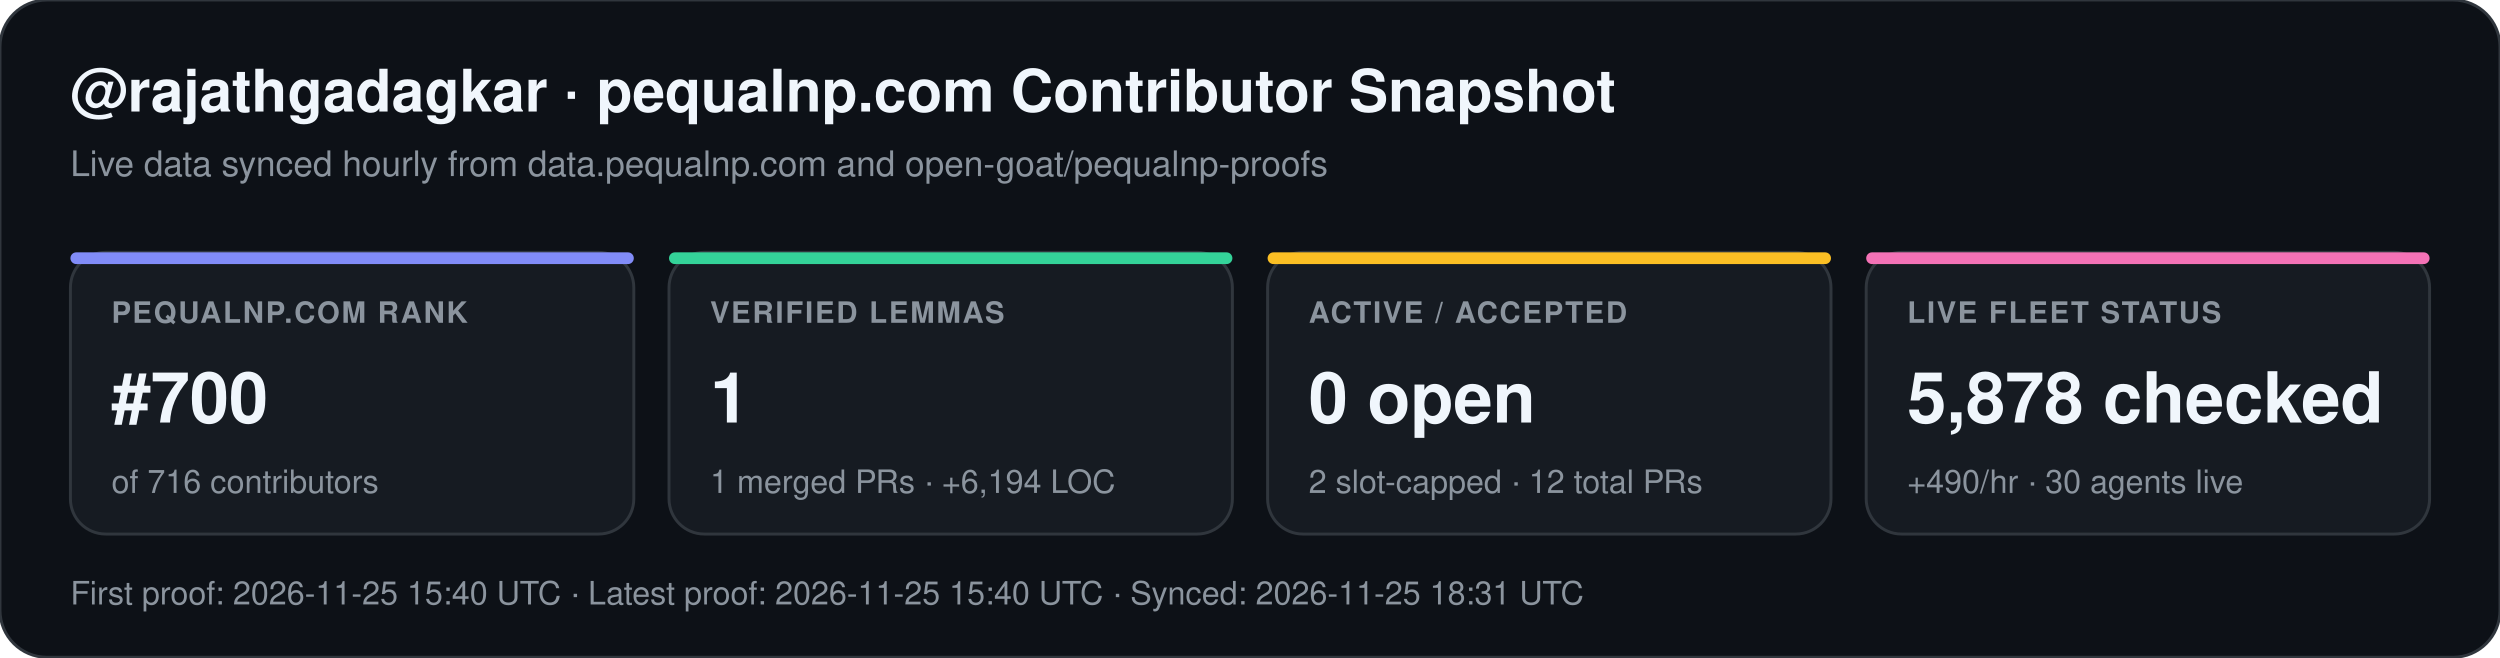
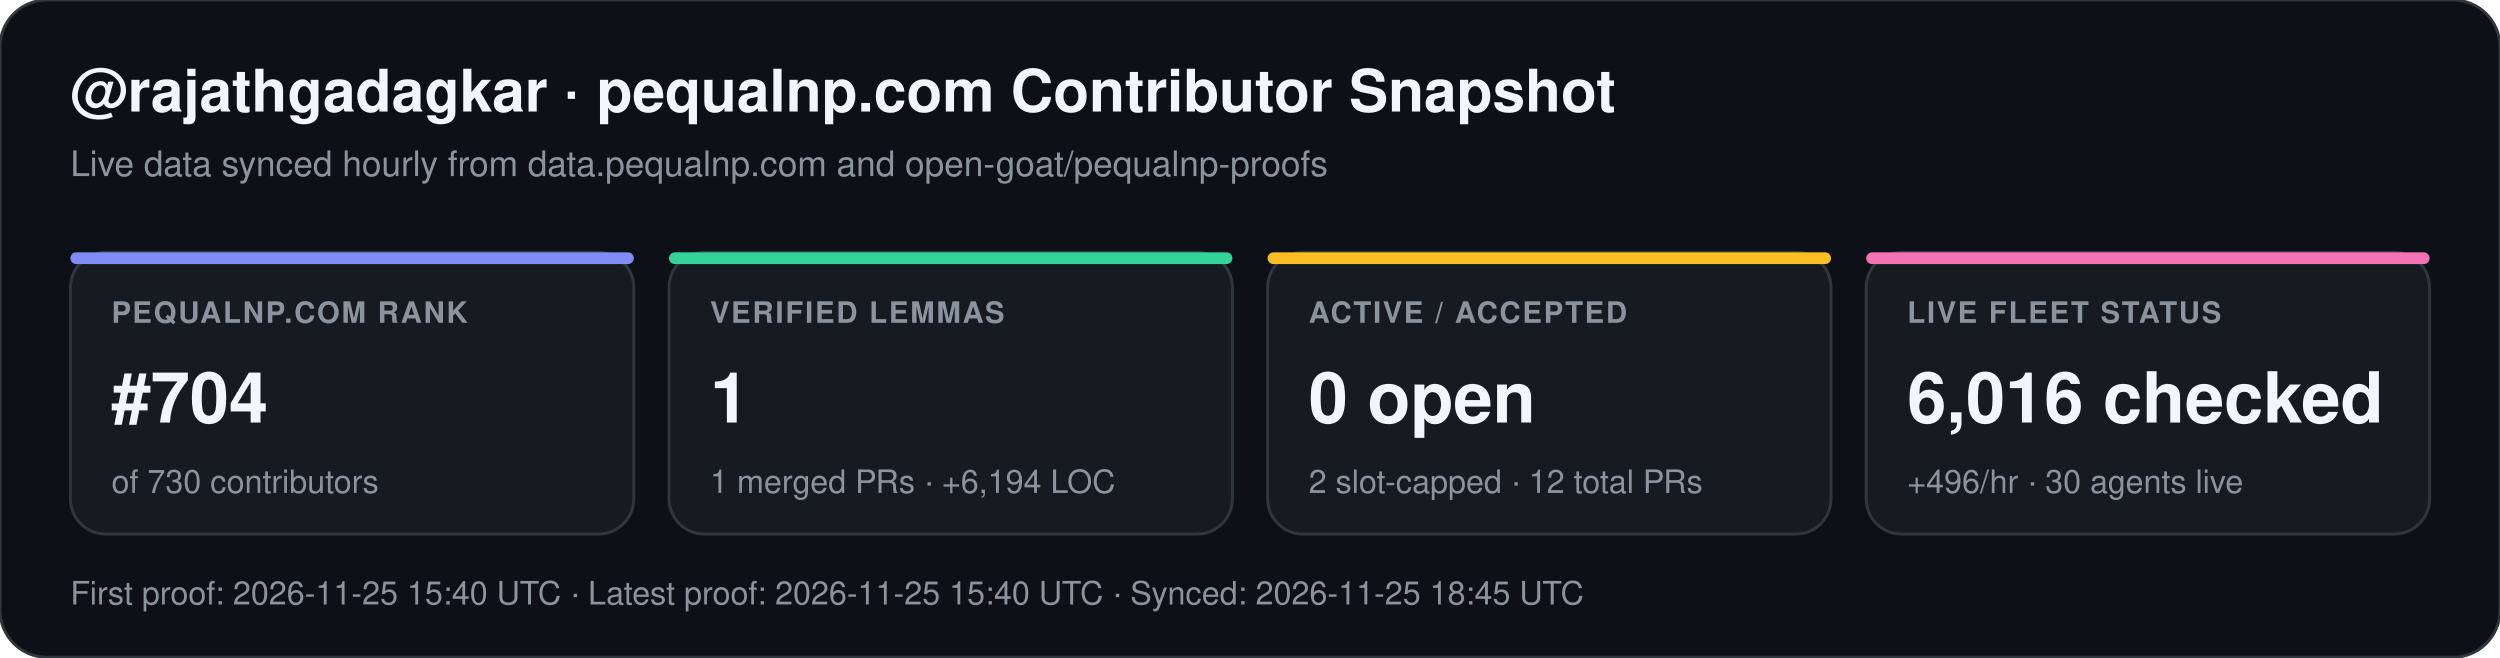
<svg xmlns="http://www.w3.org/2000/svg" width="852" height="224" viewBox="0 0 852 224" font-family="-apple-system,BlinkMacSystemFont,Segoe UI,Helvetica,Arial,sans-serif">
  <rect width="852" height="224" rx="16" fill="#0d1117" stroke="#30363d" stroke-width="1" />
  <text x="24" y="38" fill="#f0f6fc" font-size="20" font-weight="700">@rajathgadagkar · pequalnp.com Contributor Snapshot</text>
  <text x="24" y="60" fill="#8b949e" font-size="12">Live data synced hourly from data.pequalnp.com and open-goat/pequalnp-proofs</text>
  <rect x="24" y="86" width="192" height="96" rx="12" fill="#161b22" stroke="#30363d" stroke-width="1" />
  <rect x="24" y="86" width="192" height="4" rx="2" fill="#818cf8" />
  <text x="38" y="110" fill="#8b949e" font-size="10" font-weight="600" letter-spacing="0.6">PEQUALNP.COM RANK</text>
-   <text x="38" y="144" fill="#f0f6fc" font-size="24" font-weight="700">#700</text>
-   <text x="38" y="168" fill="#8b949e" font-size="11">of 716 contributors</text>
+   <text x="38" y="144" fill="#f0f6fc" font-size="24" font-weight="700">#704</text>
+   <text x="38" y="168" fill="#8b949e" font-size="11">of 730 contributors</text>
  <rect x="228" y="86" width="192" height="96" rx="12" fill="#161b22" stroke="#30363d" stroke-width="1" />
  <rect x="228" y="86" width="192" height="4" rx="2" fill="#34d399" />
  <text x="242" y="110" fill="#8b949e" font-size="10" font-weight="600" letter-spacing="0.6">VERIFIED LEMMAS</text>
  <text x="242" y="144" fill="#f0f6fc" font-size="24" font-weight="700">1</text>
  <text x="242" y="168" fill="#8b949e" font-size="11">1 merged PRs · +6,194 LOC</text>
  <rect x="432" y="86" width="192" height="96" rx="12" fill="#161b22" stroke="#30363d" stroke-width="1" />
  <rect x="432" y="86" width="192" height="4" rx="2" fill="#fbbf24" />
  <text x="446" y="110" fill="#8b949e" font-size="10" font-weight="600" letter-spacing="0.6">ACTIVE / ACCEPTED</text>
  <text x="446" y="144" fill="#f0f6fc" font-size="24" font-weight="700">0 open</text>
  <text x="446" y="168" fill="#8b949e" font-size="11">2 slot-capped · 12 total PRs</text>
  <rect x="636" y="86" width="192" height="96" rx="12" fill="#161b22" stroke="#30363d" stroke-width="1" />
  <rect x="636" y="86" width="192" height="4" rx="2" fill="#f472b6" />
  <text x="650" y="110" fill="#8b949e" font-size="10" font-weight="600" letter-spacing="0.6">LIVE FLEET STATUS</text>
-   <text x="650" y="144" fill="#f0f6fc" font-size="24" font-weight="700">5,878 checked</text>
-   <text x="650" y="168" fill="#8b949e" font-size="11">+490/hr · 30 agents live</text>
-   <text x="24" y="206" fill="#8b949e" font-size="11">First proof: 2026-11-25 15:40 UTC  ·  Latest proof: 2026-11-25 15:40 UTC  ·  Synced: 2026-11-25 18:31 UTC</text>
+   <text x="650" y="144" fill="#f0f6fc" font-size="24" font-weight="700">6,016 checked</text>
+   <text x="650" y="168" fill="#8b949e" font-size="11">+496/hr · 30 agents live</text>
+   <text x="24" y="206" fill="#8b949e" font-size="11">First proof: 2026-11-25 15:40 UTC  ·  Latest proof: 2026-11-25 15:40 UTC  ·  Synced: 2026-11-25 18:45 UTC</text>
</svg>
